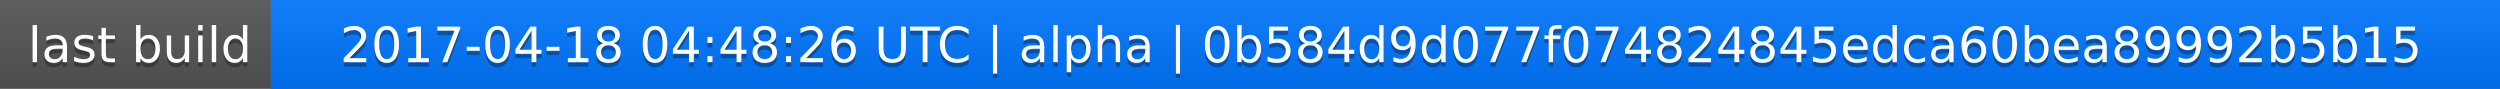
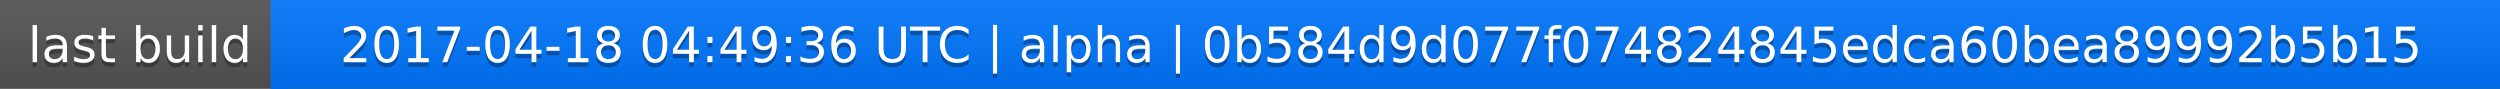
<svg xmlns="http://www.w3.org/2000/svg" width="563" height="20">
  <linearGradient id="a" x2="0" y2="100%">
    <stop offset="0" stop-color="#bbb" stop-opacity=".1" />
    <stop offset="1" stop-opacity=".1" />
  </linearGradient>
  <rect rx="0" width="563" height="20" fill="#555" />
  <rect rx="0" x="61" width="502" height="20" fill="#07f" />
  <path fill="#07f" d="M61 0h4v20h-4z" />
  <rect rx="0" width="563" height="20" fill="url(#a)" />
  <g fill="#fff" text-anchor="middle" font-family="DejaVu Sans,Verdana,Geneva,sans-serif" font-size="11">
    <text x="31.5" y="15" fill="#010101" fill-opacity=".3">last build</text>
    <text x="31.5" y="14">last build</text>
-     <text x="311" y="15" fill="#010101" fill-opacity=".3">2017-04-18 04:48:26 UTC | alpha | 0b584d9d077f074824845edca60bea89992b5b15</text>
-     <text x="311" y="14">2017-04-18 04:48:26 UTC | alpha | 0b584d9d077f074824845edca60bea89992b5b15</text>
+     <text x="311" y="15" fill="#010101" fill-opacity=".3">2017-04-18 04:49:36 UTC | alpha | 0b584d9d077f074824845edca60bea89992b5b15</text>
+     <text x="311" y="14">2017-04-18 04:49:36 UTC | alpha | 0b584d9d077f074824845edca60bea89992b5b15</text>
  </g>
</svg>
